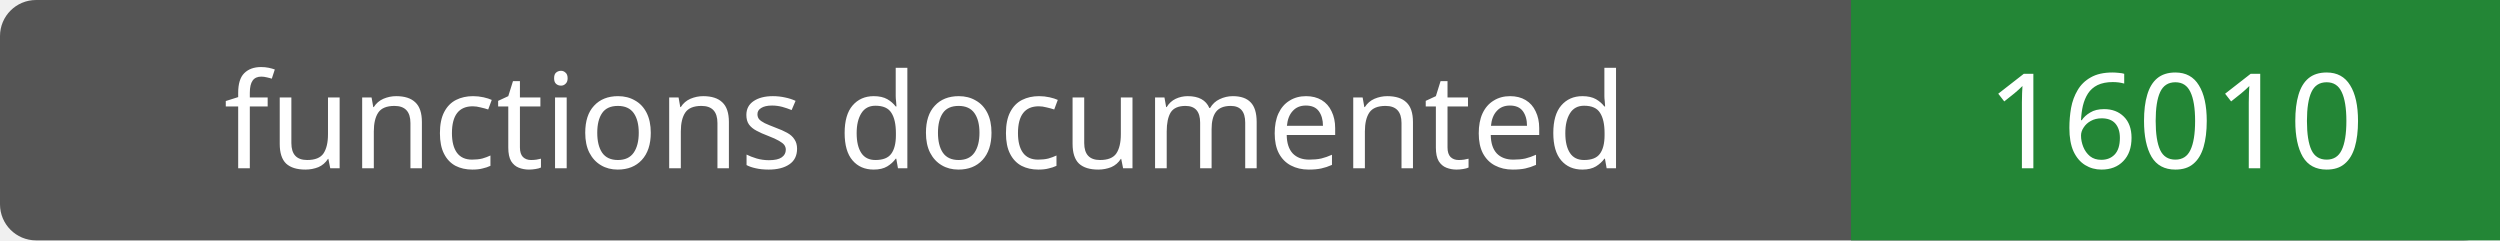
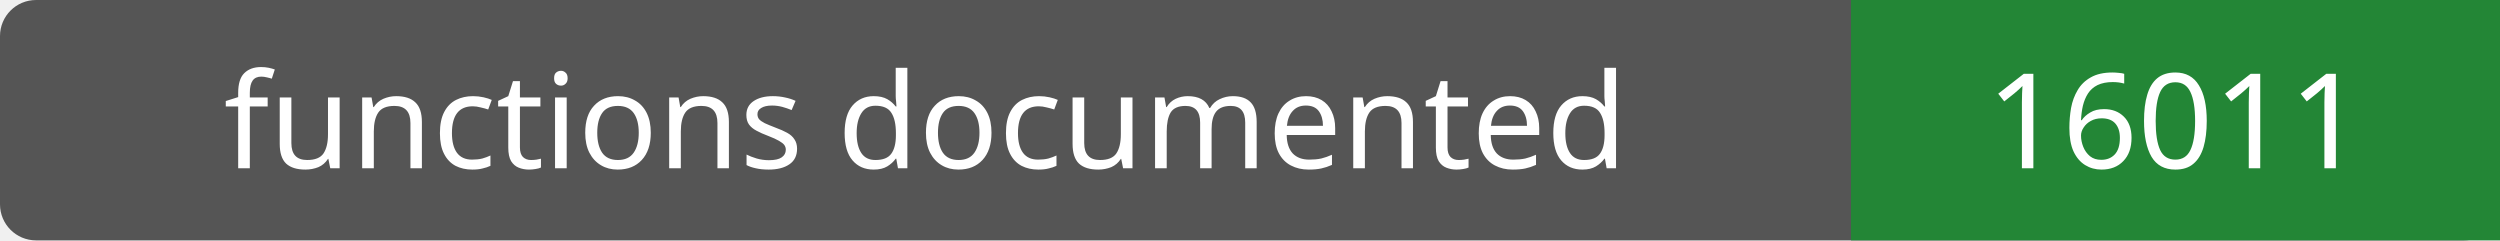
- <svg xmlns="http://www.w3.org/2000/svg" width="208" height="20" role="img" aria-label="functions documented: 16010">
+ <svg xmlns="http://www.w3.org/2000/svg" width="208" height="20" role="img" aria-label="functions documented: 16011">
  <rect width="208" height="20" rx="3" fill="#555" />
  <path fill="#238636" d="M154 0h54v20H154z" />
  <g fill="#fff" text-anchor="middle" font-family="Verdana,sans-serif" font-size="11">
    <text x="77.0" y="14">functions documented</text>
-     <text x="181.0" y="14">16010</text>
+     <text x="181.0" y="14">16011</text>
  </g>
</svg>
